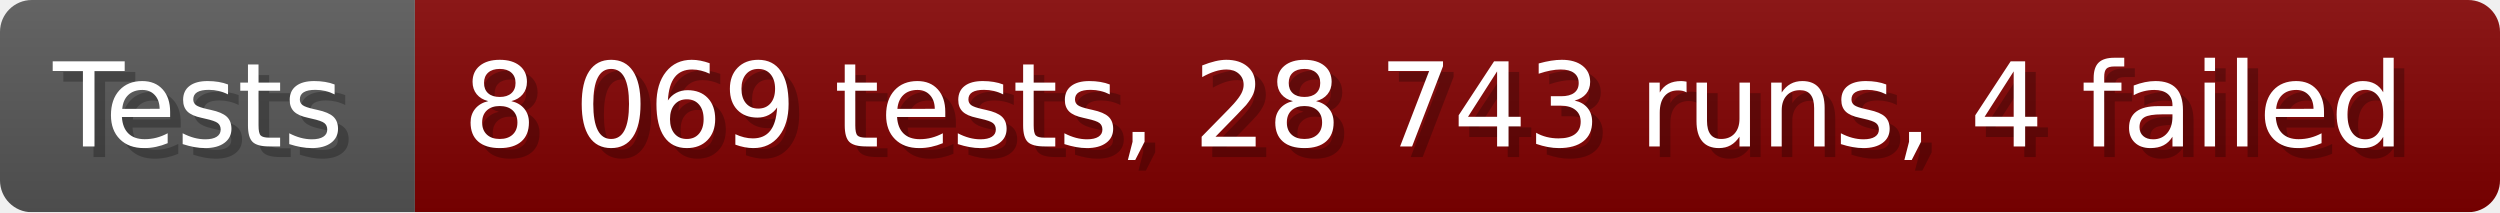
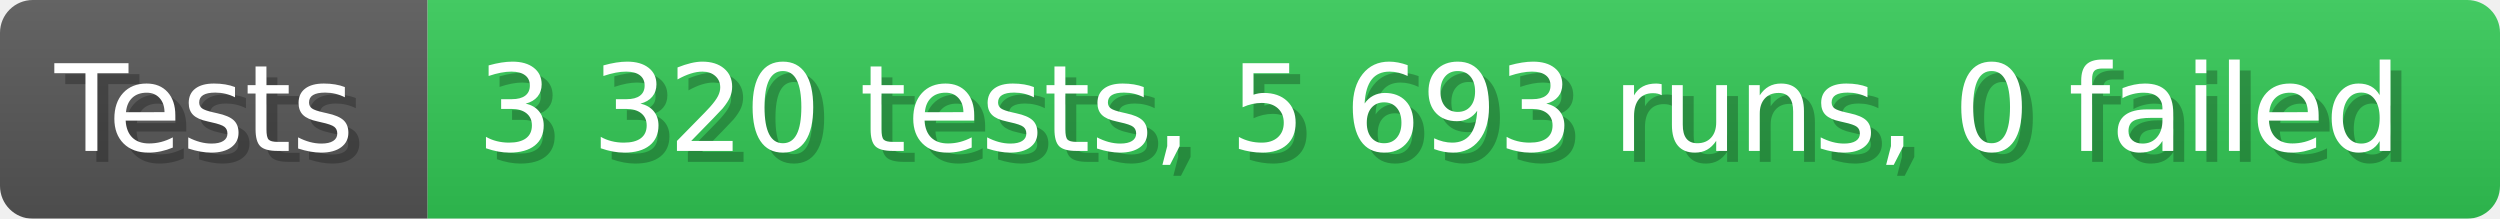
- <svg xmlns="http://www.w3.org/2000/svg" width="235.6" height="20" viewBox="0 0 2356 200" role="img" aria-label="Tests: 8 069 tests, 28 743 runs, 4 failed">
+ <svg xmlns="http://www.w3.org/2000/svg" width="228.6" height="20" viewBox="0 0 2286 200" role="img" aria-label="Tests: 3 320 tests, 5 693 runs, 0 failed">
  <linearGradient id="a" x2="0" y2="100%">
    <stop offset="0" stop-opacity=".1" stop-color="#EEE" />
    <stop offset="1" stop-opacity=".1" />
  </linearGradient>
  <mask id="m">
-     <rect width="2356" height="200" rx="30" fill="#FFF" />
+     <rect width="2286" height="200" rx="30" fill="#FFF" />
  </mask>
  <g mask="url(#m)">
    <rect width="391" height="200" fill="#555" />
-     <rect width="1965" height="200" fill="#800000" x="391" />
-     <rect width="2356" height="200" fill="url(#a)" />
+     <rect width="1895" height="200" fill="#31c653" x="391" />
+     <rect width="2286" height="200" fill="url(#a)" />
  </g>
  <g aria-hidden="true" fill="#fff" text-anchor="start" font-family="Verdana,DejaVu Sans,sans-serif" font-size="110">
    <text x="60" y="148" textLength="291" fill="#000" opacity="0.25">Tests</text>
    <text x="50" y="138" textLength="291">Tests</text>
-     <text x="446" y="148" textLength="1865" fill="#000" opacity="0.25">8 069 tests, 28 743 runs, 4 failed</text>
-     <text x="436" y="138" textLength="1865">8 069 tests, 28 743 runs, 4 failed</text>
+     <text x="446" y="148" textLength="1795" fill="#000" opacity="0.25">3 320 tests, 5 693 runs, 0 failed</text>
+     <text x="436" y="138" textLength="1795">3 320 tests, 5 693 runs, 0 failed</text>
  </g>
</svg>
